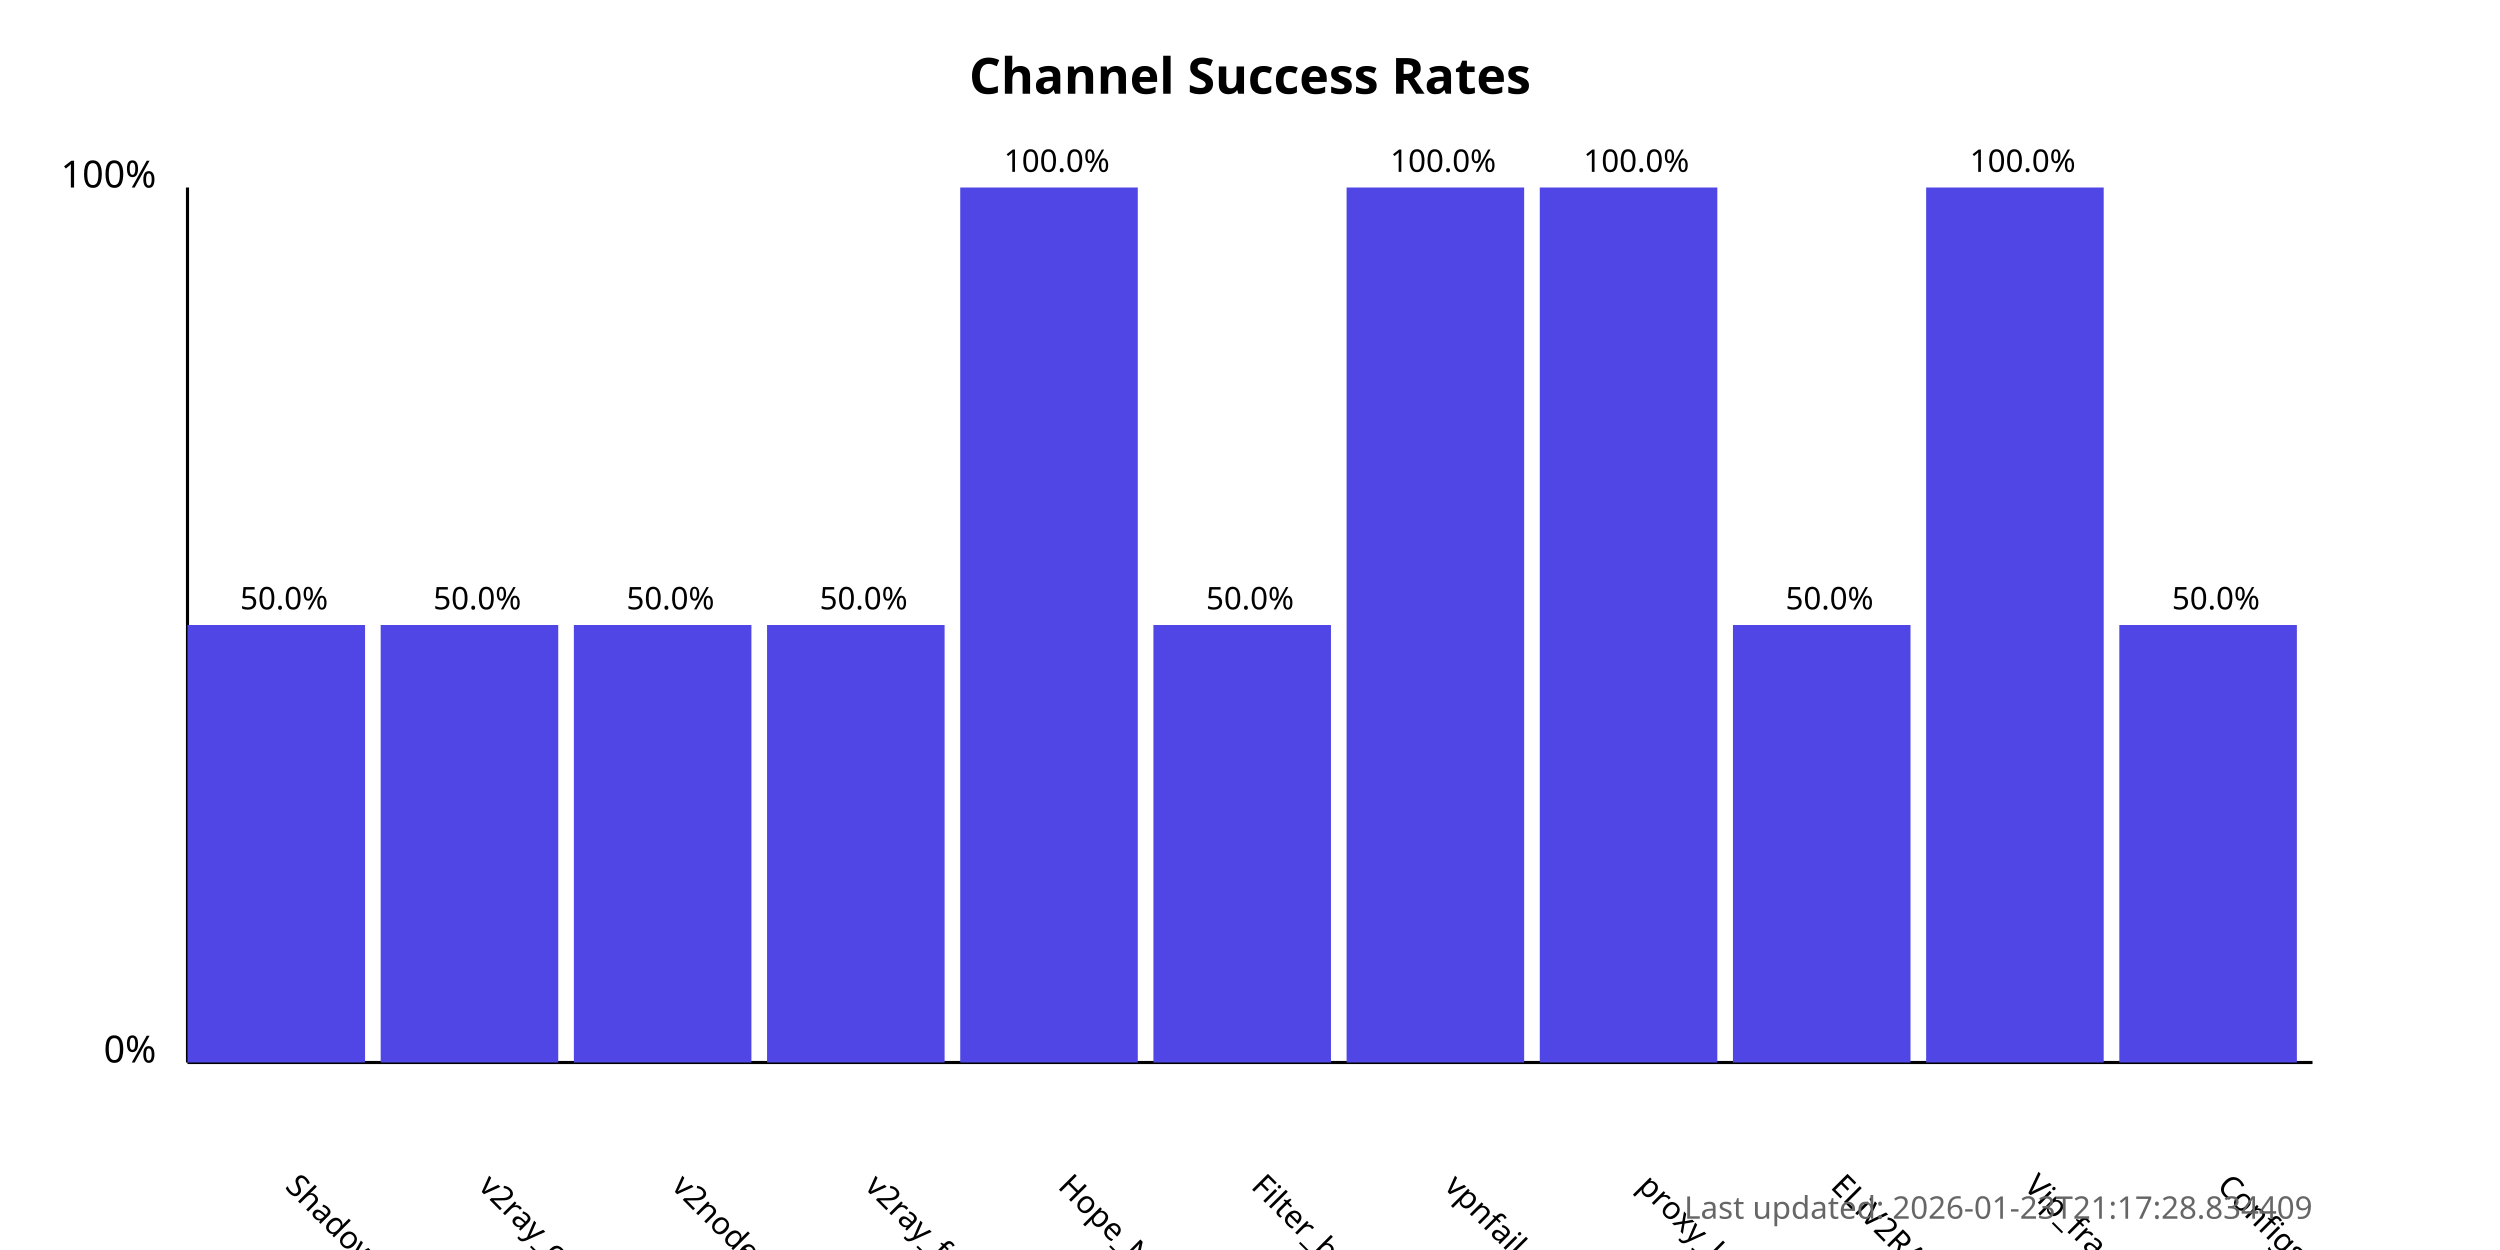
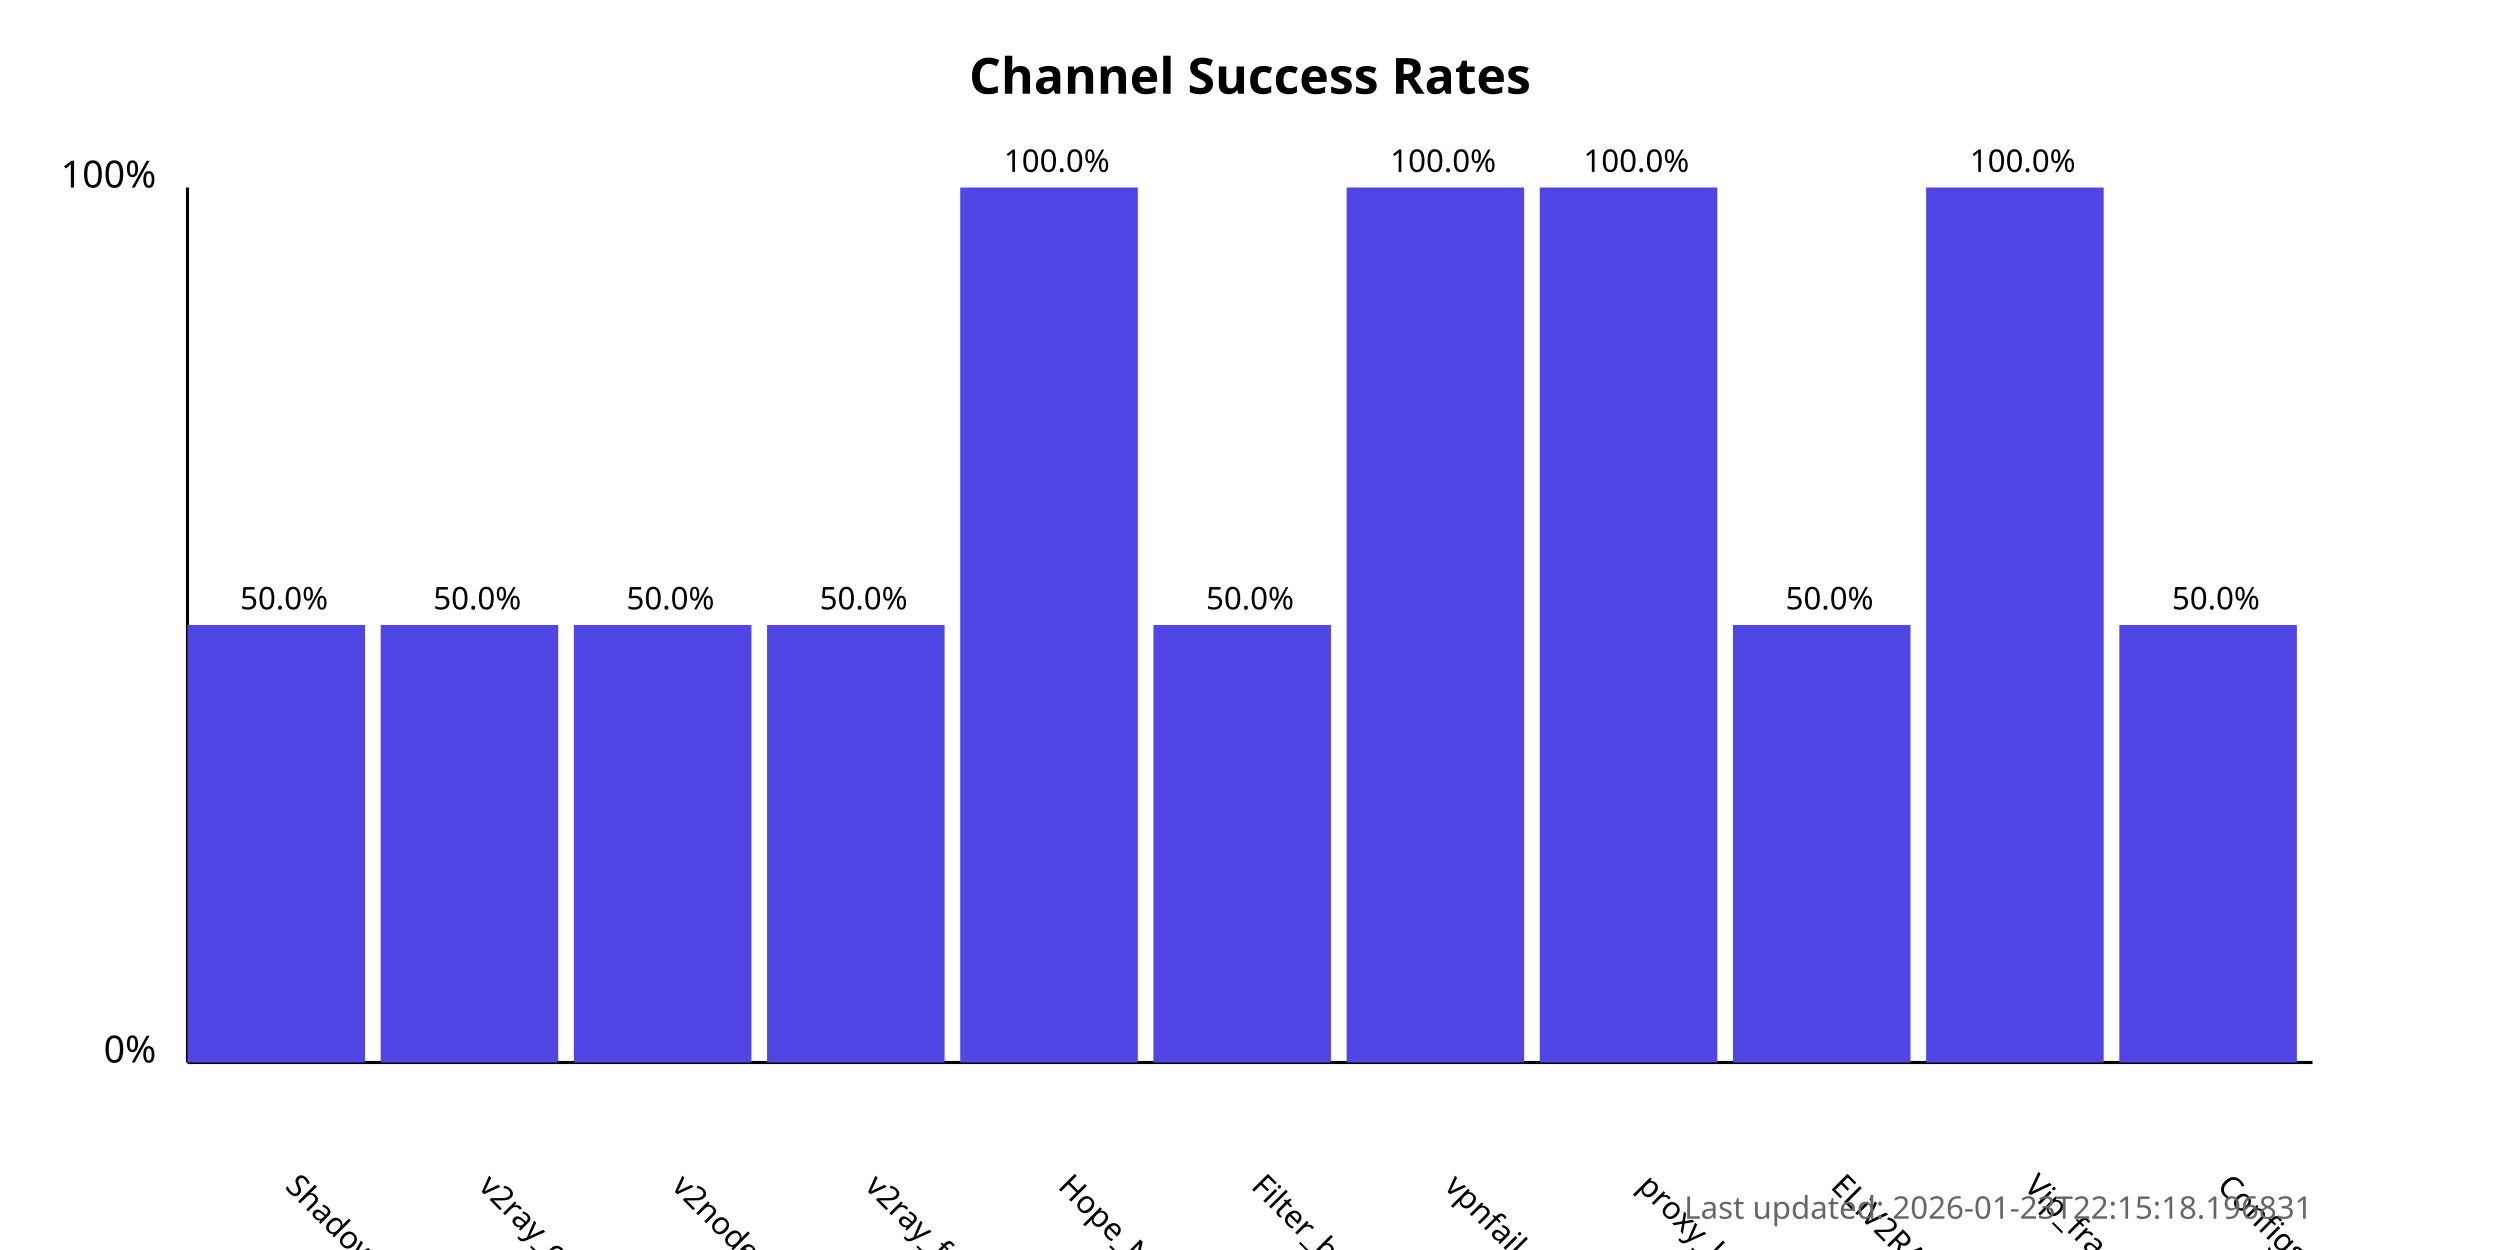
<svg xmlns="http://www.w3.org/2000/svg" width="800" height="400">
  <style>
            .chart-title { font: bold 16px sans-serif; }
            .axis-label { font: 12px sans-serif; }
            .tick-label { font: 10px sans-serif; }
            .bar { fill: #4f46e5; }
            .bar:hover { fill: #6366f1; }
            .timestamp { font: 10px sans-serif; fill: #666; }
        </style>
  <text x="400.0" y="30" text-anchor="middle" class="chart-title">
            Channel Success Rates
        </text>
  <line x1="60" y1="340" x2="60" y2="60" stroke="black" stroke-width="1" />
  <line x1="60" y1="340" x2="740" y2="340" stroke="black" stroke-width="1" />
  <text x="50" y="340" text-anchor="end" class="axis-label">0%</text>
  <text x="50" y="60" text-anchor="end" class="axis-label">100%</text>
  <g>
    <rect x="60" y="200.0" width="56.818" height="140.0" class="bar" />
    <text x="90.909" y="380" transform="rotate(45, 90.90909, 380)" text-anchor="start" class="tick-label">
                ShadowProxy66
            </text>
    <text x="90.909" y="195.0" text-anchor="middle" class="tick-label">
                50.0%
            </text>
  </g>
  <g>
    <rect x="121.818" y="200.0" width="56.818" height="140.0" class="bar" />
    <text x="152.727" y="380" transform="rotate(45, 152.7273, 380)" text-anchor="start" class="tick-label">
                v2ray_configs_pool
            </text>
    <text x="152.727" y="195.0" text-anchor="middle" class="tick-label">
                50.0%
            </text>
  </g>
  <g>
    <rect x="183.636" y="200.0" width="56.818" height="140.0" class="bar" />
    <text x="214.545" y="380" transform="rotate(45, 214.5455, 380)" text-anchor="start" class="tick-label">
                v2nodes
            </text>
    <text x="214.545" y="195.0" text-anchor="middle" class="tick-label">
                50.0%
            </text>
  </g>
  <g>
    <rect x="245.455" y="200.0" width="56.818" height="140.0" class="bar" />
    <text x="276.364" y="380" transform="rotate(45, 276.3636, 380)" text-anchor="start" class="tick-label">
                v2ray_free_conf
            </text>
    <text x="276.364" y="195.0" text-anchor="middle" class="tick-label">
                50.0%
            </text>
  </g>
  <g>
    <rect x="307.273" y="60.0" width="56.818" height="280.0" class="bar" />
    <text x="338.182" y="380" transform="rotate(45, 338.1818, 380)" text-anchor="start" class="tick-label">
                Hope_Net
            </text>
    <text x="338.182" y="55.0" text-anchor="middle" class="tick-label">
                100.0%
            </text>
  </g>
  <g>
    <rect x="369.091" y="200.0" width="56.818" height="140.0" class="bar" />
    <text x="400.0" y="380" transform="rotate(45, 400.0, 380)" text-anchor="start" class="tick-label">
                Filter_breaker
            </text>
    <text x="400.0" y="195.0" text-anchor="middle" class="tick-label">
                50.0%
            </text>
  </g>
  <g>
    <rect x="430.909" y="60.0" width="56.818" height="280.0" class="bar" />
    <text x="461.818" y="380" transform="rotate(45, 461.8182, 380)" text-anchor="start" class="tick-label">
                vpnfail_vless
            </text>
    <text x="461.818" y="55.0" text-anchor="middle" class="tick-label">
                100.0%
            </text>
  </g>
  <g>
    <rect x="492.727" y="60.0" width="56.818" height="280.0" class="bar" />
    <text x="523.636" y="380" transform="rotate(45, 523.6364, 380)" text-anchor="start" class="tick-label">
                proxy_kafee
            </text>
    <text x="523.636" y="55.0" text-anchor="middle" class="tick-label">
                100.0%
            </text>
  </g>
  <g>
    <rect x="554.545" y="200.0" width="56.818" height="140.0" class="bar" />
    <text x="585.455" y="380" transform="rotate(45, 585.4545, 380)" text-anchor="start" class="tick-label">
                ELiV2RAY
            </text>
    <text x="585.455" y="195.0" text-anchor="middle" class="tick-label">
                50.0%
            </text>
  </g>
  <g>
    <rect x="616.364" y="60.0" width="56.818" height="280.0" class="bar" />
    <text x="647.273" y="380" transform="rotate(45, 647.2727, 380)" text-anchor="start" class="tick-label">
                Vip_fragment_v2ray
            </text>
    <text x="647.273" y="55.0" text-anchor="middle" class="tick-label">
                100.0%
            </text>
  </g>
  <g>
    <rect x="678.182" y="200.0" width="56.818" height="140.0" class="bar" />
    <text x="709.091" y="380" transform="rotate(45, 709.0909, 380)" text-anchor="start" class="tick-label">
                ConfigsHubPlus
            </text>
    <text x="709.091" y="195.0" text-anchor="middle" class="tick-label">
                50.0%
            </text>
  </g>
  <text x="740" y="390" text-anchor="end" class="timestamp">
-             Last updated: 2026-01-23T21:17:28.834409
+             Last updated: 2026-01-23T22:15:18.196831
        </text>
</svg>
